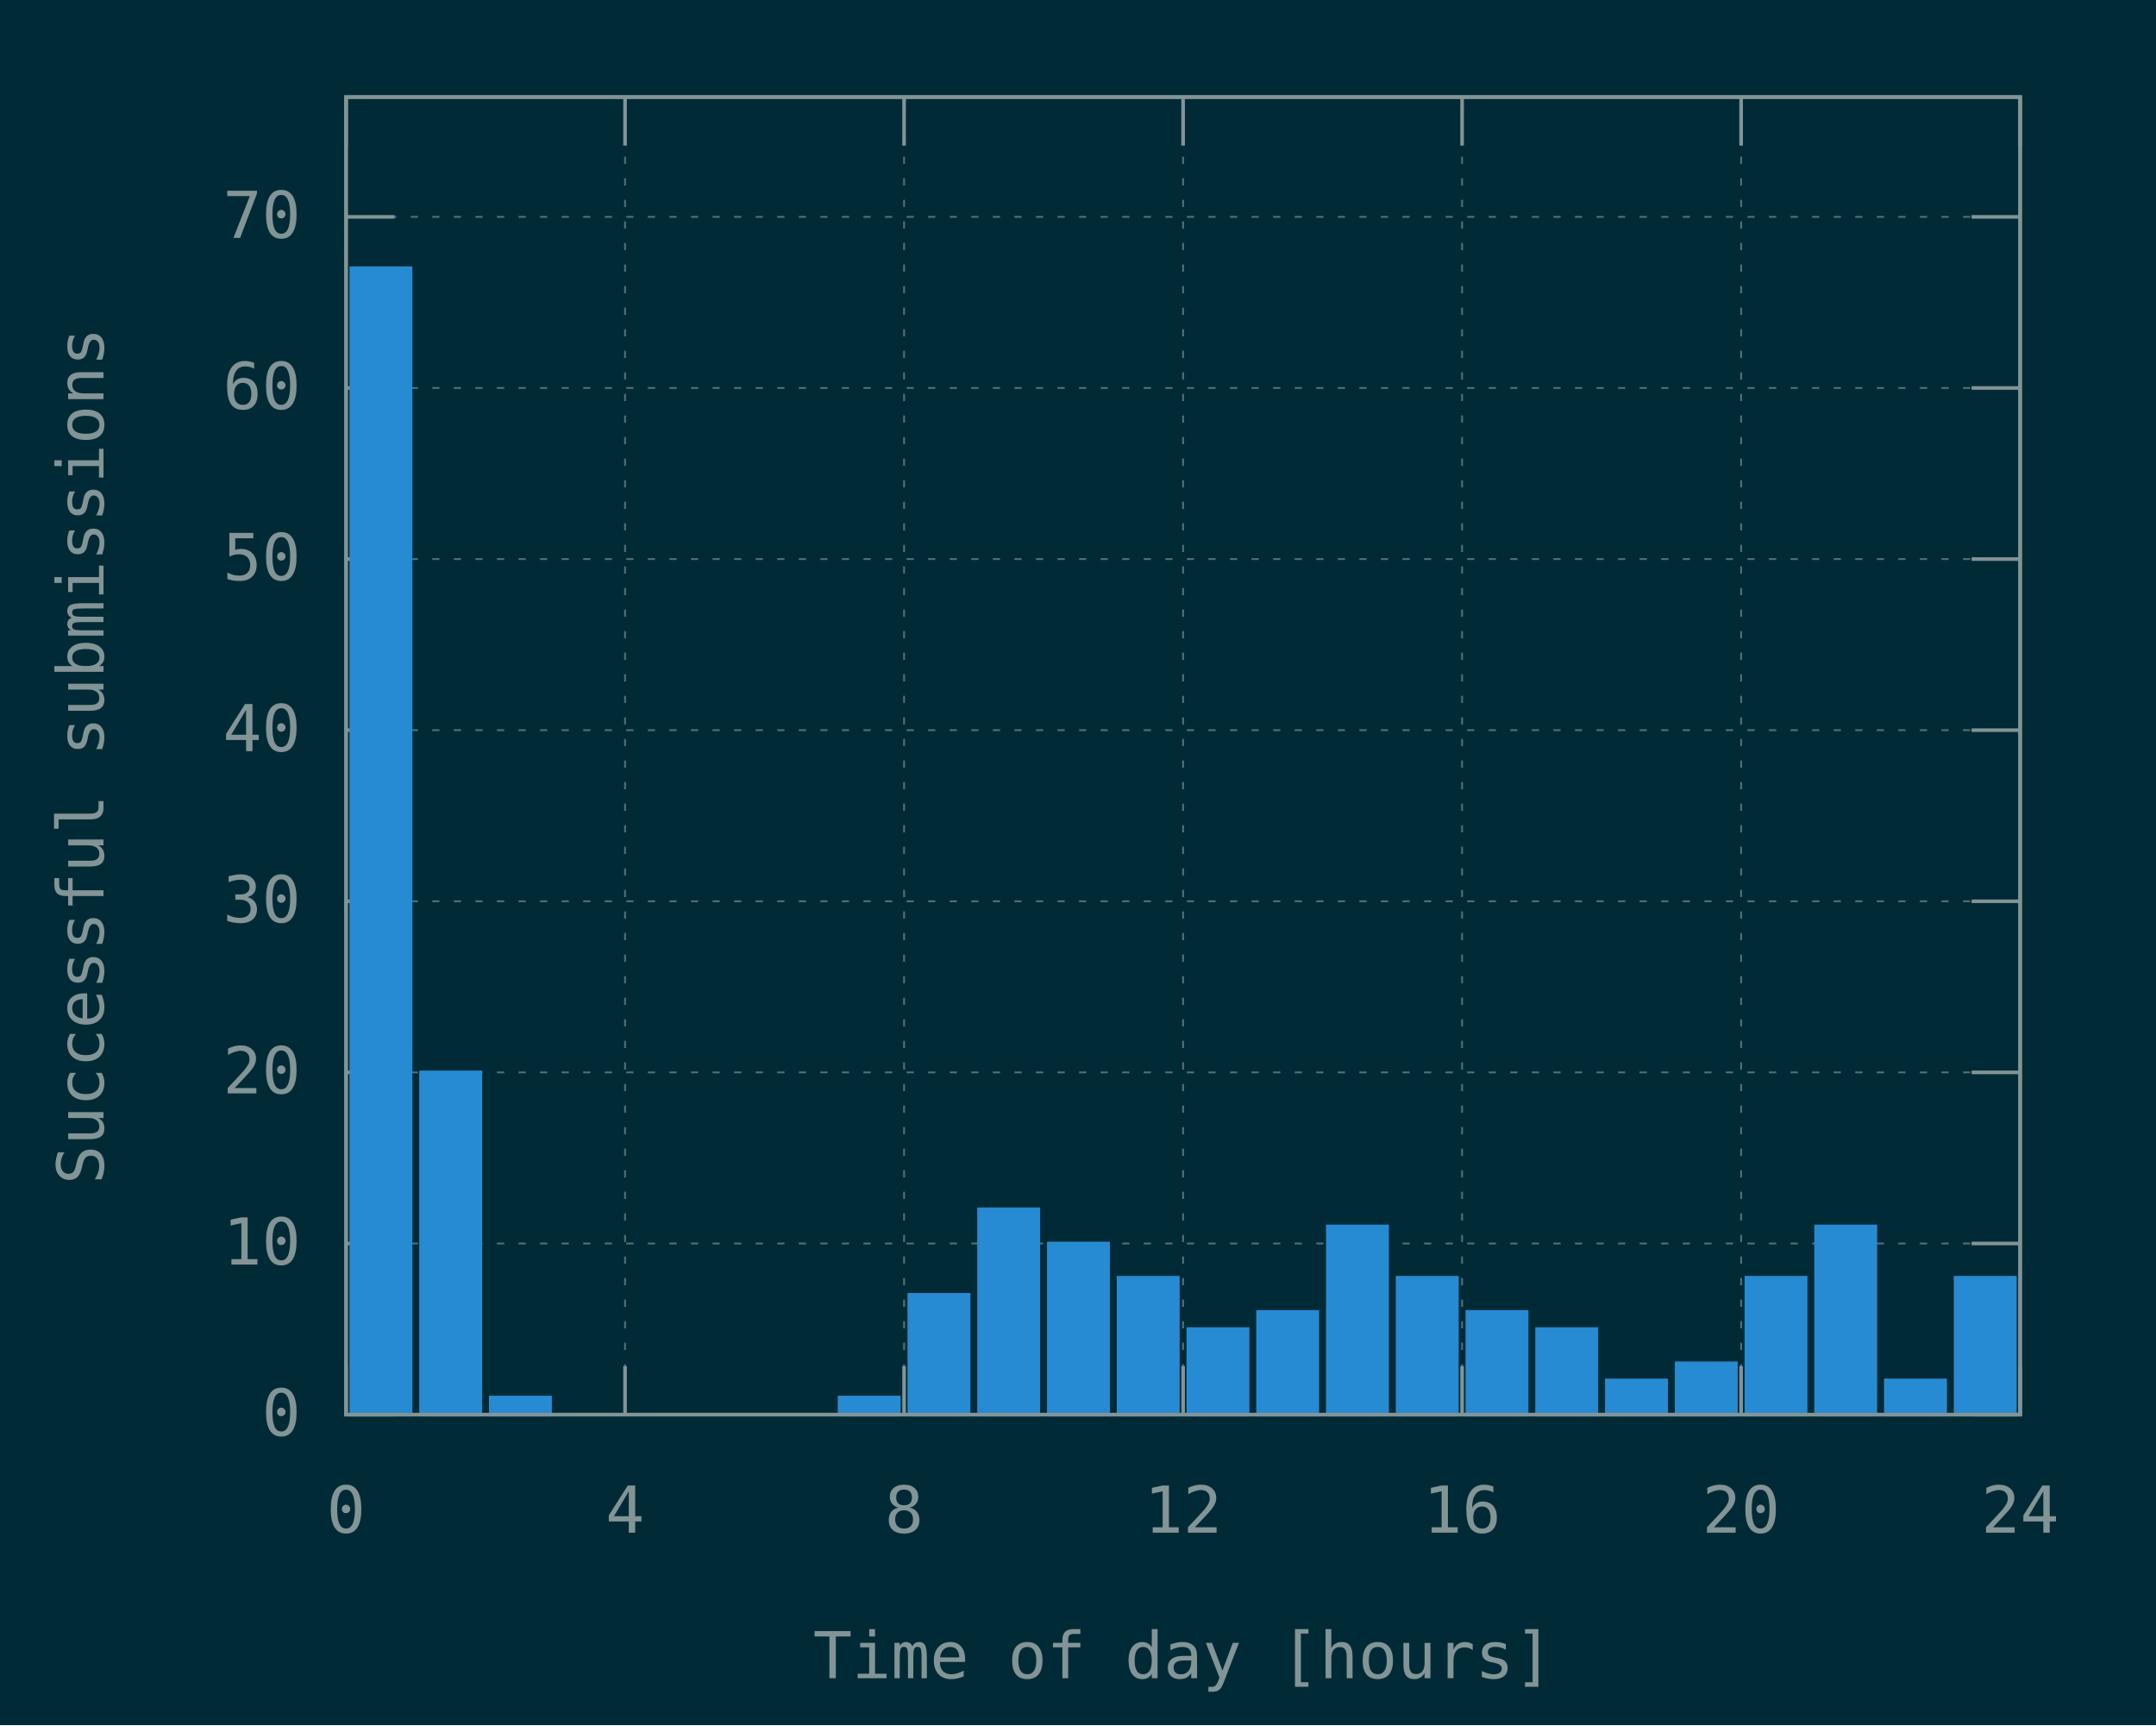
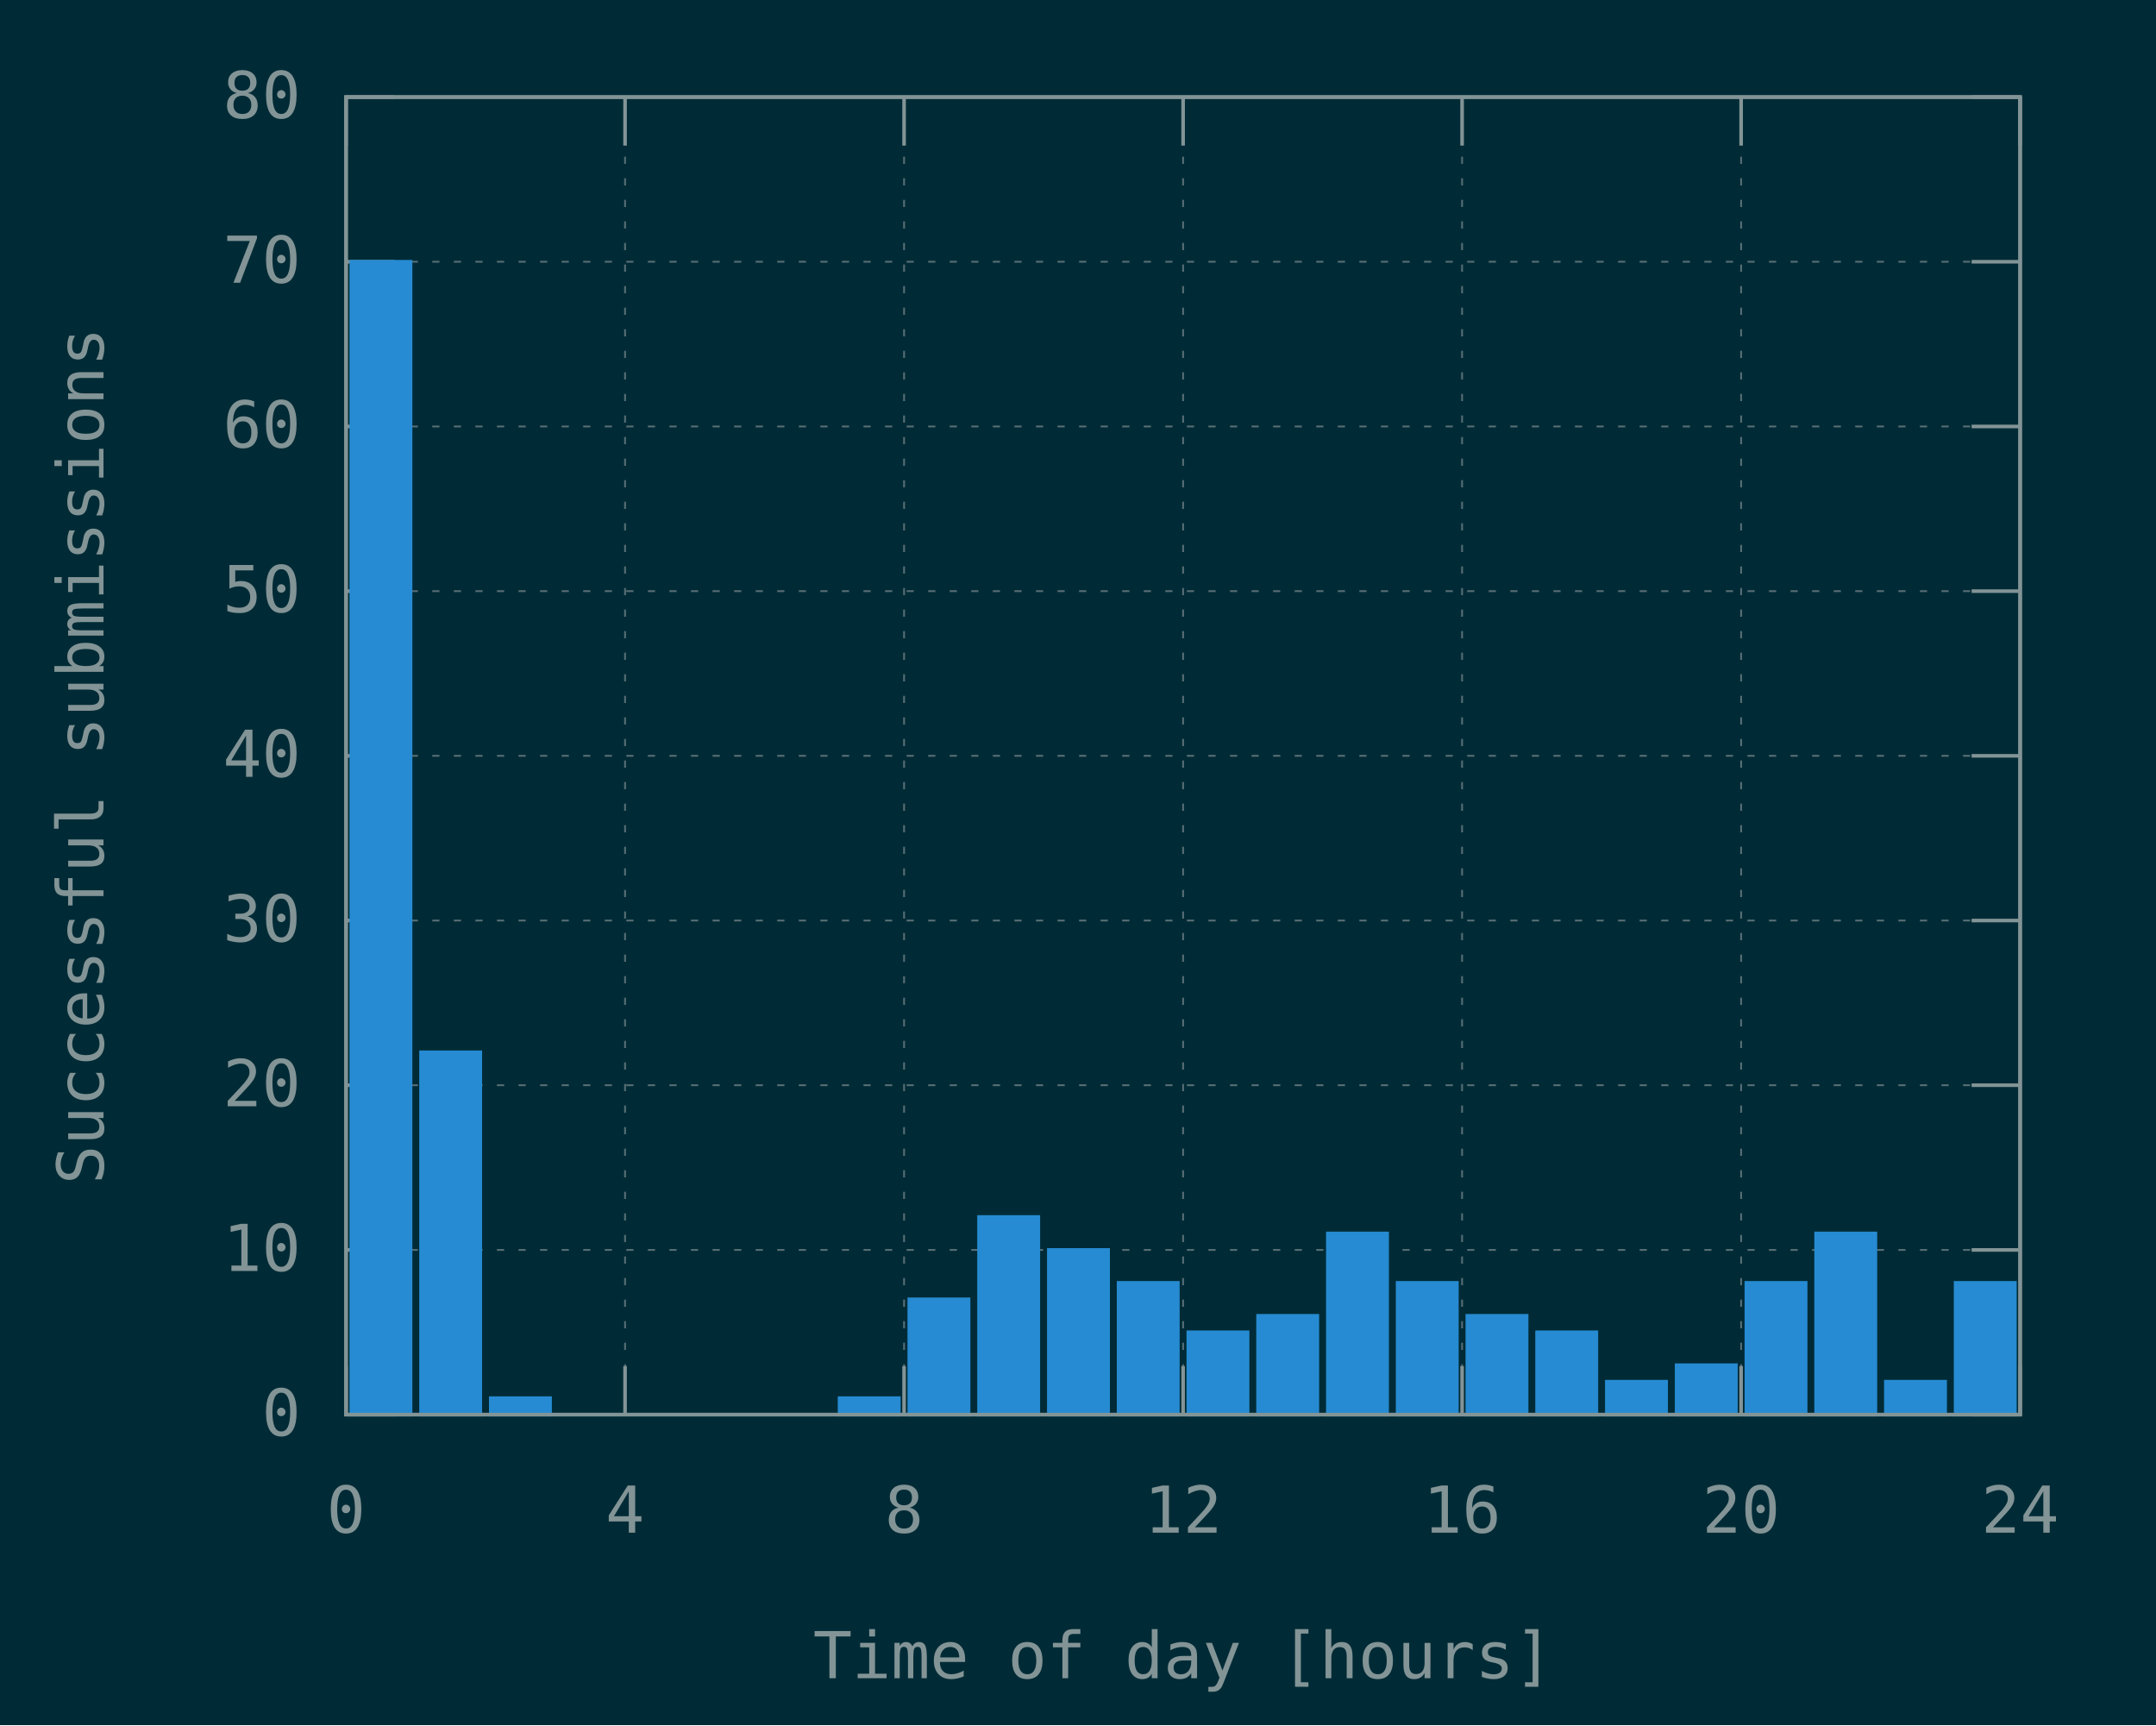
<svg xmlns="http://www.w3.org/2000/svg" xmlns:xlink="http://www.w3.org/1999/xlink" width="600" height="480" viewBox="0 0 600 480">
  <g id="gnuplot_canvas">
    <rect x="0" y="0" width="600" height="480" fill="#002b36" />
    <defs>
      <circle id="gpDot" r="0.5" stroke-width="0.5" stroke="currentColor" />
      <path id="gpPt0" stroke-width="0.148" stroke="currentColor" d="M-1,0 h2 M0,-1 v2" />
      <path id="gpPt1" stroke-width="0.148" stroke="currentColor" d="M-1,-1 L1,1 M1,-1 L-1,1" />
      <path id="gpPt2" stroke-width="0.148" stroke="currentColor" d="M-1,0 L1,0 M0,-1 L0,1 M-1,-1 L1,1 M-1,1 L1,-1" />
      <rect id="gpPt3" stroke-width="0.148" stroke="currentColor" x="-1" y="-1" width="2" height="2" />
      <rect id="gpPt4" stroke-width="0.148" stroke="currentColor" fill="currentColor" x="-1" y="-1" width="2" height="2" />
      <circle id="gpPt5" stroke-width="0.148" stroke="currentColor" cx="0" cy="0" r="1" />
      <use xlink:href="#gpPt5" id="gpPt6" fill="currentColor" stroke="none" />
      <path id="gpPt7" stroke-width="0.148" stroke="currentColor" d="M0,-1.33 L-1.33,0.67 L1.33,0.67 z" />
      <use xlink:href="#gpPt7" id="gpPt8" fill="currentColor" stroke="none" />
      <use xlink:href="#gpPt7" id="gpPt9" stroke="currentColor" transform="rotate(180)" />
      <use xlink:href="#gpPt9" id="gpPt10" fill="currentColor" stroke="none" />
      <use xlink:href="#gpPt3" id="gpPt11" stroke="currentColor" transform="rotate(45)" />
      <use xlink:href="#gpPt11" id="gpPt12" fill="currentColor" stroke="none" />
      <path id="gpPt13" stroke-width="0.148" stroke="currentColor" d="M0,1.330 L1.265,0.411 L0.782,-1.067 L-0.782,-1.076 L-1.265,0.411 z" />
      <use xlink:href="#gpPt13" id="gpPt14" fill="currentColor" stroke="none" />
      <filter id="textbox" filterUnits="objectBoundingBox" x="0" y="0" height="1" width="1">
        <feFlood flood-color="#002B36" flood-opacity="1" result="bgnd" />
        <feComposite in="SourceGraphic" in2="bgnd" operator="atop" />
      </filter>
      <filter id="greybox" filterUnits="objectBoundingBox" x="0" y="0" height="1" width="1">
        <feFlood flood-color="lightgrey" flood-opacity="1" result="grey" />
        <feComposite in="SourceGraphic" in2="grey" operator="atop" />
      </filter>
    </defs>
    <g fill="none" color="#002B36" stroke="currentColor" stroke-width="1.00" stroke-linecap="butt" stroke-linejoin="miter">
</g>
    <g fill="none" color="black" stroke="currentColor" stroke-width="1.00" stroke-linecap="butt" stroke-linejoin="miter">
</g>
    <g fill="none" color="black" stroke="rgb(131, 148, 150)" stroke-width="0.50" stroke-linecap="butt" stroke-linejoin="miter">
</g>
    <g fill="none" color="gray" stroke="currentColor" stroke-width="0.50" stroke-linecap="butt" stroke-linejoin="miter">
      <path stroke="rgb( 88, 110, 117)" stroke-dasharray="2,4" class="gridline" d="M96.30,393.60 L562.19,393.60  " />
    </g>
    <g fill="none" color="gray" stroke="rgb( 88, 110, 117)" stroke-width="1.00" stroke-linecap="butt" stroke-linejoin="miter">
</g>
    <g fill="none" color="black" stroke="currentColor" stroke-width="1.00" stroke-linecap="butt" stroke-linejoin="miter">
      <path stroke="rgb(131, 148, 150)" d="M96.30,393.60 L109.80,393.60 M562.19,393.60 L548.69,393.60  " />
      <g transform="translate(83.70,399.45)" stroke="none" fill="rgb(131,148,150)" font-family="Inconsolata" font-size="18.00" text-anchor="end">
        <text>
          <tspan font-family="Inconsolata"> 0</tspan>
        </text>
      </g>
    </g>
    <g fill="none" color="black" stroke="currentColor" stroke-width="1.00" stroke-linecap="butt" stroke-linejoin="miter">
</g>
    <g fill="none" color="black" stroke="rgb(131, 148, 150)" stroke-width="0.50" stroke-linecap="butt" stroke-linejoin="miter">
</g>
    <g fill="none" color="gray" stroke="currentColor" stroke-width="0.50" stroke-linecap="butt" stroke-linejoin="miter">
-       <path stroke="rgb( 88, 110, 117)" stroke-dasharray="2,4" class="gridline" d="M96.30,345.99 L562.19,345.99  " />
-     </g>
-     <g fill="none" color="gray" stroke="rgb( 88, 110, 117)" stroke-width="1.00" stroke-linecap="butt" stroke-linejoin="miter">
- </g>
-     <g fill="none" color="black" stroke="currentColor" stroke-width="1.00" stroke-linecap="butt" stroke-linejoin="miter">
-       <path stroke="rgb(131, 148, 150)" d="M96.30,345.99 L109.80,345.99 M562.19,345.99 L548.69,345.99  " />
-       <g transform="translate(83.70,351.84)" stroke="none" fill="rgb(131,148,150)" font-family="Inconsolata" font-size="18.00" text-anchor="end">
+       <path stroke="rgb( 88, 110, 117)" stroke-dasharray="2,4" class="gridline" d="M96.30,347.78 L562.19,347.78  " />
+     </g>
+     <g fill="none" color="gray" stroke="rgb( 88, 110, 117)" stroke-width="1.00" stroke-linecap="butt" stroke-linejoin="miter">
+ </g>
+     <g fill="none" color="black" stroke="currentColor" stroke-width="1.00" stroke-linecap="butt" stroke-linejoin="miter">
+       <path stroke="rgb(131, 148, 150)" d="M96.30,347.78 L109.80,347.78 M562.19,347.78 L548.69,347.78  " />
+       <g transform="translate(83.70,353.63)" stroke="none" fill="rgb(131,148,150)" font-family="Inconsolata" font-size="18.00" text-anchor="end">
        <text>
          <tspan font-family="Inconsolata"> 10</tspan>
        </text>
      </g>
    </g>
    <g fill="none" color="black" stroke="currentColor" stroke-width="1.00" stroke-linecap="butt" stroke-linejoin="miter">
</g>
    <g fill="none" color="black" stroke="rgb(131, 148, 150)" stroke-width="0.50" stroke-linecap="butt" stroke-linejoin="miter">
</g>
    <g fill="none" color="gray" stroke="currentColor" stroke-width="0.50" stroke-linecap="butt" stroke-linejoin="miter">
-       <path stroke="rgb( 88, 110, 117)" stroke-dasharray="2,4" class="gridline" d="M96.30,298.38 L562.19,298.38  " />
-     </g>
-     <g fill="none" color="gray" stroke="rgb( 88, 110, 117)" stroke-width="1.00" stroke-linecap="butt" stroke-linejoin="miter">
- </g>
-     <g fill="none" color="black" stroke="currentColor" stroke-width="1.00" stroke-linecap="butt" stroke-linejoin="miter">
-       <path stroke="rgb(131, 148, 150)" d="M96.30,298.38 L109.80,298.38 M562.19,298.38 L548.69,298.38  " />
-       <g transform="translate(83.70,304.23)" stroke="none" fill="rgb(131,148,150)" font-family="Inconsolata" font-size="18.00" text-anchor="end">
+       <path stroke="rgb( 88, 110, 117)" stroke-dasharray="2,4" class="gridline" d="M96.30,301.95 L562.19,301.95  " />
+     </g>
+     <g fill="none" color="gray" stroke="rgb( 88, 110, 117)" stroke-width="1.00" stroke-linecap="butt" stroke-linejoin="miter">
+ </g>
+     <g fill="none" color="black" stroke="currentColor" stroke-width="1.00" stroke-linecap="butt" stroke-linejoin="miter">
+       <path stroke="rgb(131, 148, 150)" d="M96.30,301.95 L109.80,301.95 M562.19,301.95 L548.69,301.95  " />
+       <g transform="translate(83.70,307.80)" stroke="none" fill="rgb(131,148,150)" font-family="Inconsolata" font-size="18.00" text-anchor="end">
        <text>
          <tspan font-family="Inconsolata"> 20</tspan>
        </text>
      </g>
    </g>
    <g fill="none" color="black" stroke="currentColor" stroke-width="1.00" stroke-linecap="butt" stroke-linejoin="miter">
</g>
    <g fill="none" color="black" stroke="rgb(131, 148, 150)" stroke-width="0.50" stroke-linecap="butt" stroke-linejoin="miter">
</g>
    <g fill="none" color="gray" stroke="currentColor" stroke-width="0.50" stroke-linecap="butt" stroke-linejoin="miter">
-       <path stroke="rgb( 88, 110, 117)" stroke-dasharray="2,4" class="gridline" d="M96.30,250.77 L562.19,250.77  " />
-     </g>
-     <g fill="none" color="gray" stroke="rgb( 88, 110, 117)" stroke-width="1.00" stroke-linecap="butt" stroke-linejoin="miter">
- </g>
-     <g fill="none" color="black" stroke="currentColor" stroke-width="1.00" stroke-linecap="butt" stroke-linejoin="miter">
-       <path stroke="rgb(131, 148, 150)" d="M96.30,250.77 L109.80,250.77 M562.19,250.77 L548.69,250.77  " />
-       <g transform="translate(83.70,256.62)" stroke="none" fill="rgb(131,148,150)" font-family="Inconsolata" font-size="18.00" text-anchor="end">
+       <path stroke="rgb( 88, 110, 117)" stroke-dasharray="2,4" class="gridline" d="M96.30,256.13 L562.19,256.13  " />
+     </g>
+     <g fill="none" color="gray" stroke="rgb( 88, 110, 117)" stroke-width="1.00" stroke-linecap="butt" stroke-linejoin="miter">
+ </g>
+     <g fill="none" color="black" stroke="currentColor" stroke-width="1.00" stroke-linecap="butt" stroke-linejoin="miter">
+       <path stroke="rgb(131, 148, 150)" d="M96.30,256.13 L109.80,256.13 M562.19,256.13 L548.69,256.13  " />
+       <g transform="translate(83.70,261.98)" stroke="none" fill="rgb(131,148,150)" font-family="Inconsolata" font-size="18.00" text-anchor="end">
        <text>
          <tspan font-family="Inconsolata"> 30</tspan>
        </text>
      </g>
    </g>
    <g fill="none" color="black" stroke="currentColor" stroke-width="1.00" stroke-linecap="butt" stroke-linejoin="miter">
</g>
    <g fill="none" color="black" stroke="rgb(131, 148, 150)" stroke-width="0.50" stroke-linecap="butt" stroke-linejoin="miter">
</g>
    <g fill="none" color="gray" stroke="currentColor" stroke-width="0.50" stroke-linecap="butt" stroke-linejoin="miter">
-       <path stroke="rgb( 88, 110, 117)" stroke-dasharray="2,4" class="gridline" d="M96.30,203.16 L562.19,203.16  " />
-     </g>
-     <g fill="none" color="gray" stroke="rgb( 88, 110, 117)" stroke-width="1.00" stroke-linecap="butt" stroke-linejoin="miter">
- </g>
-     <g fill="none" color="black" stroke="currentColor" stroke-width="1.00" stroke-linecap="butt" stroke-linejoin="miter">
-       <path stroke="rgb(131, 148, 150)" d="M96.30,203.16 L109.80,203.16 M562.19,203.16 L548.69,203.16  " />
-       <g transform="translate(83.70,209.01)" stroke="none" fill="rgb(131,148,150)" font-family="Inconsolata" font-size="18.00" text-anchor="end">
+       <path stroke="rgb( 88, 110, 117)" stroke-dasharray="2,4" class="gridline" d="M96.30,210.30 L562.19,210.30  " />
+     </g>
+     <g fill="none" color="gray" stroke="rgb( 88, 110, 117)" stroke-width="1.00" stroke-linecap="butt" stroke-linejoin="miter">
+ </g>
+     <g fill="none" color="black" stroke="currentColor" stroke-width="1.00" stroke-linecap="butt" stroke-linejoin="miter">
+       <path stroke="rgb(131, 148, 150)" d="M96.30,210.30 L109.80,210.30 M562.19,210.30 L548.69,210.30  " />
+       <g transform="translate(83.70,216.15)" stroke="none" fill="rgb(131,148,150)" font-family="Inconsolata" font-size="18.00" text-anchor="end">
        <text>
          <tspan font-family="Inconsolata"> 40</tspan>
        </text>
      </g>
    </g>
    <g fill="none" color="black" stroke="currentColor" stroke-width="1.00" stroke-linecap="butt" stroke-linejoin="miter">
</g>
    <g fill="none" color="black" stroke="rgb(131, 148, 150)" stroke-width="0.50" stroke-linecap="butt" stroke-linejoin="miter">
</g>
    <g fill="none" color="gray" stroke="currentColor" stroke-width="0.50" stroke-linecap="butt" stroke-linejoin="miter">
-       <path stroke="rgb( 88, 110, 117)" stroke-dasharray="2,4" class="gridline" d="M96.30,155.55 L562.19,155.55  " />
-     </g>
-     <g fill="none" color="gray" stroke="rgb( 88, 110, 117)" stroke-width="1.00" stroke-linecap="butt" stroke-linejoin="miter">
- </g>
-     <g fill="none" color="black" stroke="currentColor" stroke-width="1.00" stroke-linecap="butt" stroke-linejoin="miter">
-       <path stroke="rgb(131, 148, 150)" d="M96.30,155.55 L109.80,155.55 M562.19,155.55 L548.69,155.55  " />
-       <g transform="translate(83.70,161.40)" stroke="none" fill="rgb(131,148,150)" font-family="Inconsolata" font-size="18.00" text-anchor="end">
+       <path stroke="rgb( 88, 110, 117)" stroke-dasharray="2,4" class="gridline" d="M96.30,164.48 L562.19,164.48  " />
+     </g>
+     <g fill="none" color="gray" stroke="rgb( 88, 110, 117)" stroke-width="1.00" stroke-linecap="butt" stroke-linejoin="miter">
+ </g>
+     <g fill="none" color="black" stroke="currentColor" stroke-width="1.00" stroke-linecap="butt" stroke-linejoin="miter">
+       <path stroke="rgb(131, 148, 150)" d="M96.30,164.48 L109.80,164.48 M562.19,164.48 L548.69,164.48  " />
+       <g transform="translate(83.70,170.33)" stroke="none" fill="rgb(131,148,150)" font-family="Inconsolata" font-size="18.00" text-anchor="end">
        <text>
          <tspan font-family="Inconsolata"> 50</tspan>
        </text>
      </g>
    </g>
    <g fill="none" color="black" stroke="currentColor" stroke-width="1.00" stroke-linecap="butt" stroke-linejoin="miter">
</g>
    <g fill="none" color="black" stroke="rgb(131, 148, 150)" stroke-width="0.50" stroke-linecap="butt" stroke-linejoin="miter">
</g>
    <g fill="none" color="gray" stroke="currentColor" stroke-width="0.50" stroke-linecap="butt" stroke-linejoin="miter">
-       <path stroke="rgb( 88, 110, 117)" stroke-dasharray="2,4" class="gridline" d="M96.30,107.95 L562.19,107.95  " />
-     </g>
-     <g fill="none" color="gray" stroke="rgb( 88, 110, 117)" stroke-width="1.00" stroke-linecap="butt" stroke-linejoin="miter">
- </g>
-     <g fill="none" color="black" stroke="currentColor" stroke-width="1.00" stroke-linecap="butt" stroke-linejoin="miter">
-       <path stroke="rgb(131, 148, 150)" d="M96.30,107.95 L109.80,107.95 M562.19,107.95 L548.69,107.95  " />
-       <g transform="translate(83.70,113.80)" stroke="none" fill="rgb(131,148,150)" font-family="Inconsolata" font-size="18.00" text-anchor="end">
+       <path stroke="rgb( 88, 110, 117)" stroke-dasharray="2,4" class="gridline" d="M96.30,118.66 L562.19,118.66  " />
+     </g>
+     <g fill="none" color="gray" stroke="rgb( 88, 110, 117)" stroke-width="1.00" stroke-linecap="butt" stroke-linejoin="miter">
+ </g>
+     <g fill="none" color="black" stroke="currentColor" stroke-width="1.00" stroke-linecap="butt" stroke-linejoin="miter">
+       <path stroke="rgb(131, 148, 150)" d="M96.30,118.66 L109.80,118.66 M562.19,118.66 L548.69,118.66  " />
+       <g transform="translate(83.70,124.51)" stroke="none" fill="rgb(131,148,150)" font-family="Inconsolata" font-size="18.00" text-anchor="end">
        <text>
          <tspan font-family="Inconsolata"> 60</tspan>
        </text>
      </g>
    </g>
    <g fill="none" color="black" stroke="currentColor" stroke-width="1.00" stroke-linecap="butt" stroke-linejoin="miter">
</g>
    <g fill="none" color="black" stroke="rgb(131, 148, 150)" stroke-width="0.50" stroke-linecap="butt" stroke-linejoin="miter">
</g>
    <g fill="none" color="gray" stroke="currentColor" stroke-width="0.50" stroke-linecap="butt" stroke-linejoin="miter">
-       <path stroke="rgb( 88, 110, 117)" stroke-dasharray="2,4" class="gridline" d="M96.30,60.34 L562.19,60.34  " />
-     </g>
-     <g fill="none" color="gray" stroke="rgb( 88, 110, 117)" stroke-width="1.00" stroke-linecap="butt" stroke-linejoin="miter">
- </g>
-     <g fill="none" color="black" stroke="currentColor" stroke-width="1.00" stroke-linecap="butt" stroke-linejoin="miter">
-       <path stroke="rgb(131, 148, 150)" d="M96.30,60.34 L109.80,60.34 M562.19,60.34 L548.69,60.34  " />
-       <g transform="translate(83.70,66.19)" stroke="none" fill="rgb(131,148,150)" font-family="Inconsolata" font-size="18.00" text-anchor="end">
+       <path stroke="rgb( 88, 110, 117)" stroke-dasharray="2,4" class="gridline" d="M96.30,72.83 L562.19,72.83  " />
+     </g>
+     <g fill="none" color="gray" stroke="rgb( 88, 110, 117)" stroke-width="1.00" stroke-linecap="butt" stroke-linejoin="miter">
+ </g>
+     <g fill="none" color="black" stroke="currentColor" stroke-width="1.00" stroke-linecap="butt" stroke-linejoin="miter">
+       <path stroke="rgb(131, 148, 150)" d="M96.30,72.83 L109.80,72.83 M562.19,72.83 L548.69,72.83  " />
+       <g transform="translate(83.70,78.68)" stroke="none" fill="rgb(131,148,150)" font-family="Inconsolata" font-size="18.00" text-anchor="end">
        <text>
          <tspan font-family="Inconsolata"> 70</tspan>
+         </text>
+       </g>
+     </g>
+     <g fill="none" color="black" stroke="currentColor" stroke-width="1.00" stroke-linecap="butt" stroke-linejoin="miter">
+ </g>
+     <g fill="none" color="black" stroke="rgb(131, 148, 150)" stroke-width="0.50" stroke-linecap="butt" stroke-linejoin="miter">
+ </g>
+     <g fill="none" color="gray" stroke="currentColor" stroke-width="0.50" stroke-linecap="butt" stroke-linejoin="miter">
+       <path stroke="rgb( 88, 110, 117)" stroke-dasharray="2,4" class="gridline" d="M96.30,27.01 L562.19,27.01  " />
+     </g>
+     <g fill="none" color="gray" stroke="rgb( 88, 110, 117)" stroke-width="1.00" stroke-linecap="butt" stroke-linejoin="miter">
+ </g>
+     <g fill="none" color="black" stroke="currentColor" stroke-width="1.00" stroke-linecap="butt" stroke-linejoin="miter">
+       <path stroke="rgb(131, 148, 150)" d="M96.30,27.01 L109.80,27.01 M562.19,27.01 L548.69,27.01  " />
+       <g transform="translate(83.70,32.86)" stroke="none" fill="rgb(131,148,150)" font-family="Inconsolata" font-size="18.00" text-anchor="end">
+         <text>
+           <tspan font-family="Inconsolata"> 80</tspan>
        </text>
      </g>
    </g>
    <g fill="none" color="black" stroke="currentColor" stroke-width="1.00" stroke-linecap="butt" stroke-linejoin="miter">
</g>
    <g fill="none" color="black" stroke="rgb(131, 148, 150)" stroke-width="0.50" stroke-linecap="butt" stroke-linejoin="miter">
</g>
    <g fill="none" color="gray" stroke="currentColor" stroke-width="0.50" stroke-linecap="butt" stroke-linejoin="miter">
      <path stroke="rgb( 88, 110, 117)" stroke-dasharray="2,4" class="gridline" d="M96.30,393.60 L96.30,27.01  " />
    </g>
    <g fill="none" color="gray" stroke="rgb( 88, 110, 117)" stroke-width="1.00" stroke-linecap="butt" stroke-linejoin="miter">
</g>
    <g fill="none" color="black" stroke="currentColor" stroke-width="1.00" stroke-linecap="butt" stroke-linejoin="miter">
      <path stroke="rgb(131, 148, 150)" d="M96.30,393.60 L96.30,380.10 M96.30,27.01 L96.30,40.51  " />
      <g transform="translate(96.30,426.45)" stroke="none" fill="rgb(131,148,150)" font-family="Inconsolata" font-size="18.00" text-anchor="middle">
        <text>
          <tspan font-family="Inconsolata"> 0</tspan>
        </text>
      </g>
    </g>
    <g fill="none" color="black" stroke="currentColor" stroke-width="1.00" stroke-linecap="butt" stroke-linejoin="miter">
</g>
    <g fill="none" color="black" stroke="rgb(131, 148, 150)" stroke-width="0.50" stroke-linecap="butt" stroke-linejoin="miter">
</g>
    <g fill="none" color="gray" stroke="currentColor" stroke-width="0.50" stroke-linecap="butt" stroke-linejoin="miter">
      <path stroke="rgb( 88, 110, 117)" stroke-dasharray="2,4" class="gridline" d="M173.95,393.60 L173.95,27.01  " />
    </g>
    <g fill="none" color="gray" stroke="rgb( 88, 110, 117)" stroke-width="1.00" stroke-linecap="butt" stroke-linejoin="miter">
</g>
    <g fill="none" color="black" stroke="currentColor" stroke-width="1.00" stroke-linecap="butt" stroke-linejoin="miter">
      <path stroke="rgb(131, 148, 150)" d="M173.95,393.60 L173.95,380.10 M173.95,27.01 L173.95,40.51  " />
      <g transform="translate(173.95,426.45)" stroke="none" fill="rgb(131,148,150)" font-family="Inconsolata" font-size="18.00" text-anchor="middle">
        <text>
          <tspan font-family="Inconsolata"> 4</tspan>
        </text>
      </g>
    </g>
    <g fill="none" color="black" stroke="currentColor" stroke-width="1.00" stroke-linecap="butt" stroke-linejoin="miter">
</g>
    <g fill="none" color="black" stroke="rgb(131, 148, 150)" stroke-width="0.50" stroke-linecap="butt" stroke-linejoin="miter">
</g>
    <g fill="none" color="gray" stroke="currentColor" stroke-width="0.50" stroke-linecap="butt" stroke-linejoin="miter">
      <path stroke="rgb( 88, 110, 117)" stroke-dasharray="2,4" class="gridline" d="M251.60,393.60 L251.60,27.01  " />
    </g>
    <g fill="none" color="gray" stroke="rgb( 88, 110, 117)" stroke-width="1.00" stroke-linecap="butt" stroke-linejoin="miter">
</g>
    <g fill="none" color="black" stroke="currentColor" stroke-width="1.00" stroke-linecap="butt" stroke-linejoin="miter">
      <path stroke="rgb(131, 148, 150)" d="M251.60,393.60 L251.60,380.10 M251.60,27.01 L251.60,40.51  " />
      <g transform="translate(251.60,426.45)" stroke="none" fill="rgb(131,148,150)" font-family="Inconsolata" font-size="18.00" text-anchor="middle">
        <text>
          <tspan font-family="Inconsolata"> 8</tspan>
        </text>
      </g>
    </g>
    <g fill="none" color="black" stroke="currentColor" stroke-width="1.00" stroke-linecap="butt" stroke-linejoin="miter">
</g>
    <g fill="none" color="black" stroke="rgb(131, 148, 150)" stroke-width="0.50" stroke-linecap="butt" stroke-linejoin="miter">
</g>
    <g fill="none" color="gray" stroke="currentColor" stroke-width="0.50" stroke-linecap="butt" stroke-linejoin="miter">
      <path stroke="rgb( 88, 110, 117)" stroke-dasharray="2,4" class="gridline" d="M329.25,393.60 L329.25,27.01  " />
    </g>
    <g fill="none" color="gray" stroke="rgb( 88, 110, 117)" stroke-width="1.00" stroke-linecap="butt" stroke-linejoin="miter">
</g>
    <g fill="none" color="black" stroke="currentColor" stroke-width="1.00" stroke-linecap="butt" stroke-linejoin="miter">
      <path stroke="rgb(131, 148, 150)" d="M329.25,393.60 L329.25,380.10 M329.25,27.01 L329.25,40.51  " />
      <g transform="translate(329.25,426.45)" stroke="none" fill="rgb(131,148,150)" font-family="Inconsolata" font-size="18.00" text-anchor="middle">
        <text>
          <tspan font-family="Inconsolata"> 12</tspan>
        </text>
      </g>
    </g>
    <g fill="none" color="black" stroke="currentColor" stroke-width="1.00" stroke-linecap="butt" stroke-linejoin="miter">
</g>
    <g fill="none" color="black" stroke="rgb(131, 148, 150)" stroke-width="0.50" stroke-linecap="butt" stroke-linejoin="miter">
</g>
    <g fill="none" color="gray" stroke="currentColor" stroke-width="0.50" stroke-linecap="butt" stroke-linejoin="miter">
      <path stroke="rgb( 88, 110, 117)" stroke-dasharray="2,4" class="gridline" d="M406.89,393.60 L406.89,27.01  " />
    </g>
    <g fill="none" color="gray" stroke="rgb( 88, 110, 117)" stroke-width="1.00" stroke-linecap="butt" stroke-linejoin="miter">
</g>
    <g fill="none" color="black" stroke="currentColor" stroke-width="1.00" stroke-linecap="butt" stroke-linejoin="miter">
      <path stroke="rgb(131, 148, 150)" d="M406.89,393.60 L406.89,380.10 M406.89,27.01 L406.89,40.51  " />
      <g transform="translate(406.89,426.45)" stroke="none" fill="rgb(131,148,150)" font-family="Inconsolata" font-size="18.00" text-anchor="middle">
        <text>
          <tspan font-family="Inconsolata"> 16</tspan>
        </text>
      </g>
    </g>
    <g fill="none" color="black" stroke="currentColor" stroke-width="1.00" stroke-linecap="butt" stroke-linejoin="miter">
</g>
    <g fill="none" color="black" stroke="rgb(131, 148, 150)" stroke-width="0.50" stroke-linecap="butt" stroke-linejoin="miter">
</g>
    <g fill="none" color="gray" stroke="currentColor" stroke-width="0.50" stroke-linecap="butt" stroke-linejoin="miter">
      <path stroke="rgb( 88, 110, 117)" stroke-dasharray="2,4" class="gridline" d="M484.54,393.60 L484.54,40.51 L484.54,27.01  " />
    </g>
    <g fill="none" color="gray" stroke="rgb( 88, 110, 117)" stroke-width="1.00" stroke-linecap="butt" stroke-linejoin="miter">
</g>
    <g fill="none" color="black" stroke="currentColor" stroke-width="1.00" stroke-linecap="butt" stroke-linejoin="miter">
      <path stroke="rgb(131, 148, 150)" d="M484.54,393.60 L484.54,380.10 M484.54,27.01 L484.54,40.51  " />
      <g transform="translate(484.54,426.45)" stroke="none" fill="rgb(131,148,150)" font-family="Inconsolata" font-size="18.00" text-anchor="middle">
        <text>
          <tspan font-family="Inconsolata"> 20</tspan>
        </text>
      </g>
    </g>
    <g fill="none" color="black" stroke="currentColor" stroke-width="1.00" stroke-linecap="butt" stroke-linejoin="miter">
</g>
    <g fill="none" color="black" stroke="rgb(131, 148, 150)" stroke-width="0.50" stroke-linecap="butt" stroke-linejoin="miter">
</g>
    <g fill="none" color="gray" stroke="currentColor" stroke-width="0.50" stroke-linecap="butt" stroke-linejoin="miter">
      <path stroke="rgb( 88, 110, 117)" stroke-dasharray="2,4" class="gridline" d="M562.19,393.60 L562.19,27.01  " />
    </g>
    <g fill="none" color="gray" stroke="rgb( 88, 110, 117)" stroke-width="1.00" stroke-linecap="butt" stroke-linejoin="miter">
</g>
    <g fill="none" color="black" stroke="currentColor" stroke-width="1.00" stroke-linecap="butt" stroke-linejoin="miter">
      <path stroke="rgb(131, 148, 150)" d="M562.19,393.60 L562.19,380.10 M562.19,27.01 L562.19,40.51  " />
      <g transform="translate(562.19,426.45)" stroke="none" fill="rgb(131,148,150)" font-family="Inconsolata" font-size="18.00" text-anchor="middle">
        <text>
          <tspan font-family="Inconsolata"> 24</tspan>
        </text>
      </g>
    </g>
    <g fill="none" color="black" stroke="currentColor" stroke-width="1.00" stroke-linecap="butt" stroke-linejoin="miter">
</g>
    <g fill="none" color="black" stroke="currentColor" stroke-width="1.00" stroke-linecap="butt" stroke-linejoin="miter">
      <path stroke="rgb(131, 148, 150)" d="M96.30,27.01 L96.30,393.60 L562.19,393.60 L562.19,27.01 L96.30,27.01 Z  " />
    </g>
    <g fill="none" color="black" stroke="currentColor" stroke-width="1.00" stroke-linecap="butt" stroke-linejoin="miter">
      <g transform="translate(28.80,210.31) rotate(270)" stroke="none" fill="rgb(131,148,150)" font-family="Inconsolata" font-size="18.00" text-anchor="middle">
        <text>
          <tspan font-family="Inconsolata">Successful submissions</tspan>
        </text>
      </g>
    </g>
    <g fill="none" color="black" stroke="currentColor" stroke-width="1.00" stroke-linecap="butt" stroke-linejoin="miter">
      <g transform="translate(329.24,466.95)" stroke="none" fill="rgb(131,148,150)" font-family="Inconsolata" font-size="18.00" text-anchor="middle">
        <text>
          <tspan font-family="Inconsolata">Time of day [hours]</tspan>
        </text>
      </g>
    </g>
    <g fill="none" color="black" stroke="currentColor" stroke-width="1.00" stroke-linecap="butt" stroke-linejoin="miter">
</g>
    <g id="gnuplot_plot_1">
      <g fill="none" color="black" stroke="currentColor" stroke-width="1.00" stroke-linecap="butt" stroke-linejoin="miter">
        <g stroke="none" shape-rendering="crispEdges">
-           <polygon fill="rgb( 38, 139, 210)" points="97.76,393.60 114.27,393.60 114.27,74.61 97.76,74.61 " />
-         </g>
-         <path stroke="rgb( 38, 139, 210)" d="M97.76,393.60 L97.76,74.62 L114.26,74.62 L114.26,393.60 L97.76,393.60 Z  " />
-         <g stroke="none" shape-rendering="crispEdges">
-           <polygon fill="rgb( 38, 139, 210)" points="117.17,393.60 133.68,393.60 133.68,298.37 117.17,298.37 " />
-         </g>
-         <path stroke="rgb( 38, 139, 210)" d="M117.17,393.60 L117.17,298.38 L133.67,298.38 L133.67,393.60 L117.17,393.60 Z  " />
-         <g stroke="none" shape-rendering="crispEdges">
-           <polygon fill="rgb( 38, 139, 210)" points="136.58,393.60 153.09,393.60 153.09,388.83 136.58,388.83 " />
-         </g>
-         <path stroke="rgb( 38, 139, 210)" d="M136.58,393.60 L136.58,388.84 L153.08,388.84 L153.08,393.60 L136.58,393.60 Z  " />
-         <g stroke="none" shape-rendering="crispEdges">
-           <polygon fill="rgb( 38, 139, 210)" points="233.64,393.60 250.15,393.60 250.15,388.83 233.64,388.83 " />
-         </g>
-         <path stroke="rgb( 38, 139, 210)" d="M233.64,393.60 L233.64,388.84 L250.14,388.84 L250.14,393.60 L233.64,393.60 Z  " />
-         <g stroke="none" shape-rendering="crispEdges">
-           <polygon fill="rgb( 38, 139, 210)" points="253.05,393.60 269.56,393.60 269.56,360.26 253.05,360.26 " />
-         </g>
-         <path stroke="rgb( 38, 139, 210)" d="M253.05,393.60 L253.05,360.27 L269.55,360.27 L269.55,393.60 L253.05,393.60 Z  " />
-         <g stroke="none" shape-rendering="crispEdges">
-           <polygon fill="rgb( 38, 139, 210)" points="272.46,393.60 288.97,393.60 288.97,336.46 272.46,336.46 " />
-         </g>
-         <path stroke="rgb( 38, 139, 210)" d="M272.46,393.60 L272.46,336.47 L288.96,336.47 L288.96,393.60 L272.46,393.60 Z  " />
-         <g stroke="none" shape-rendering="crispEdges">
-           <polygon fill="rgb( 38, 139, 210)" points="291.88,393.60 308.39,393.60 308.39,345.98 291.88,345.98 " />
-         </g>
-         <path stroke="rgb( 38, 139, 210)" d="M291.88,393.60 L291.88,345.99 L308.38,345.99 L308.38,393.60 L291.88,393.60 Z  " />
-         <g stroke="none" shape-rendering="crispEdges">
-           <polygon fill="rgb( 38, 139, 210)" points="311.29,393.60 327.80,393.60 327.80,355.50 311.29,355.50 " />
-         </g>
-         <path stroke="rgb( 38, 139, 210)" d="M311.29,393.60 L311.29,355.51 L327.79,355.51 L327.79,393.60 L311.29,393.60 Z  " />
-         <g stroke="none" shape-rendering="crispEdges">
-           <polygon fill="rgb( 38, 139, 210)" points="330.70,393.60 347.21,393.60 347.21,369.79 330.70,369.79 " />
-         </g>
-         <path stroke="rgb( 38, 139, 210)" d="M330.70,393.60 L330.70,369.80 L347.20,369.80 L347.20,393.60 L330.70,393.60 Z  " />
-         <g stroke="none" shape-rendering="crispEdges">
-           <polygon fill="rgb( 38, 139, 210)" points="350.11,393.60 366.62,393.60 366.62,365.02 350.11,365.02 " />
-         </g>
-         <path stroke="rgb( 38, 139, 210)" d="M350.11,393.60 L350.11,365.03 L366.61,365.03 L366.61,393.60 L350.11,393.60 Z  " />
-         <g stroke="none" shape-rendering="crispEdges">
-           <polygon fill="rgb( 38, 139, 210)" points="369.53,393.60 386.04,393.60 386.04,341.22 369.53,341.22 " />
-         </g>
-         <path stroke="rgb( 38, 139, 210)" d="M369.53,393.60 L369.53,341.23 L386.03,341.23 L386.03,393.60 L369.53,393.60 Z  " />
-         <g stroke="none" shape-rendering="crispEdges">
-           <polygon fill="rgb( 38, 139, 210)" points="388.94,393.60 405.45,393.60 405.45,355.50 388.94,355.50 " />
-         </g>
-         <path stroke="rgb( 38, 139, 210)" d="M388.94,393.60 L388.94,355.51 L405.44,355.51 L405.44,393.60 L388.94,393.60 Z  " />
-         <g stroke="none" shape-rendering="crispEdges">
-           <polygon fill="rgb( 38, 139, 210)" points="408.35,393.60 424.86,393.60 424.86,365.02 408.35,365.02 " />
-         </g>
-         <path stroke="rgb( 38, 139, 210)" d="M408.35,393.60 L408.35,365.03 L424.85,365.03 L424.85,393.60 L408.35,393.60 Z  " />
-         <g stroke="none" shape-rendering="crispEdges">
-           <polygon fill="rgb( 38, 139, 210)" points="427.76,393.60 444.27,393.60 444.27,369.79 427.76,369.79 " />
-         </g>
-         <path stroke="rgb( 38, 139, 210)" d="M427.76,393.60 L427.76,369.80 L444.26,369.80 L444.26,393.60 L427.76,393.60 Z  " />
-         <g stroke="none" shape-rendering="crispEdges">
-           <polygon fill="rgb( 38, 139, 210)" points="447.17,393.60 463.68,393.60 463.68,384.07 447.17,384.07 " />
-         </g>
-         <path stroke="rgb( 38, 139, 210)" d="M447.17,393.60 L447.17,384.08 L463.67,384.08 L463.67,393.60 L447.17,393.60 Z  " />
-         <g stroke="none" shape-rendering="crispEdges">
-           <polygon fill="rgb( 38, 139, 210)" points="466.59,393.60 483.10,393.60 483.10,379.31 466.59,379.31 " />
-         </g>
-         <path stroke="rgb( 38, 139, 210)" d="M466.59,393.60 L466.59,379.32 L483.09,379.32 L483.09,393.60 L466.59,393.60 Z  " />
-         <g stroke="none" shape-rendering="crispEdges">
-           <polygon fill="rgb( 38, 139, 210)" points="486.00,393.60 502.51,393.60 502.51,355.50 486.00,355.50 " />
-         </g>
-         <path stroke="rgb( 38, 139, 210)" d="M486.00,393.60 L486.00,355.51 L502.50,355.51 L502.50,393.60 L486.00,393.60 Z  " />
-         <g stroke="none" shape-rendering="crispEdges">
-           <polygon fill="rgb( 38, 139, 210)" points="505.41,393.60 521.92,393.60 521.92,341.22 505.41,341.22 " />
-         </g>
-         <path stroke="rgb( 38, 139, 210)" d="M505.41,393.60 L505.41,341.23 L521.91,341.23 L521.91,393.60 L505.41,393.60 Z  " />
-         <g stroke="none" shape-rendering="crispEdges">
-           <polygon fill="rgb( 38, 139, 210)" points="524.82,393.60 541.33,393.60 541.33,384.07 524.82,384.07 " />
-         </g>
-         <path stroke="rgb( 38, 139, 210)" d="M524.82,393.60 L524.82,384.08 L541.32,384.08 L541.32,393.60 L524.82,393.60 Z  " />
-         <g stroke="none" shape-rendering="crispEdges">
-           <polygon fill="rgb( 38, 139, 210)" points="544.23,393.60 560.74,393.60 560.74,355.50 544.23,355.50 " />
-         </g>
-         <path stroke="rgb( 38, 139, 210)" d="M544.23,393.60 L544.23,355.51 L560.73,355.51 L560.73,393.60 L544.23,393.60 Z  " />
+           <polygon fill="rgb( 38, 139, 210)" points="97.76,393.60 114.27,393.60 114.27,72.82 97.76,72.82 " />
+         </g>
+         <path stroke="rgb( 38, 139, 210)" d="M97.76,393.60 L97.76,72.83 L114.26,72.83 L114.26,393.60 L97.76,393.60 Z  " />
+         <g stroke="none" shape-rendering="crispEdges">
+           <polygon fill="rgb( 38, 139, 210)" points="117.17,393.60 133.68,393.60 133.68,292.78 117.17,292.78 " />
+         </g>
+         <path stroke="rgb( 38, 139, 210)" d="M117.17,393.60 L117.17,292.79 L133.67,292.79 L133.67,393.60 L117.17,393.60 Z  " />
+         <g stroke="none" shape-rendering="crispEdges">
+           <polygon fill="rgb( 38, 139, 210)" points="136.58,393.60 153.09,393.60 153.09,389.01 136.58,389.01 " />
+         </g>
+         <path stroke="rgb( 38, 139, 210)" d="M136.58,393.60 L136.58,389.02 L153.08,389.02 L153.08,393.60 L136.58,393.60 Z  " />
+         <g stroke="none" shape-rendering="crispEdges">
+           <polygon fill="rgb( 38, 139, 210)" points="233.64,393.60 250.15,393.60 250.15,389.01 233.64,389.01 " />
+         </g>
+         <path stroke="rgb( 38, 139, 210)" d="M233.64,393.60 L233.64,389.02 L250.14,389.02 L250.14,393.60 L233.64,393.60 Z  " />
+         <g stroke="none" shape-rendering="crispEdges">
+           <polygon fill="rgb( 38, 139, 210)" points="253.05,393.60 269.56,393.60 269.56,361.51 253.05,361.51 " />
+         </g>
+         <path stroke="rgb( 38, 139, 210)" d="M253.05,393.60 L253.05,361.52 L269.55,361.52 L269.55,393.60 L253.05,393.60 Z  " />
+         <g stroke="none" shape-rendering="crispEdges">
+           <polygon fill="rgb( 38, 139, 210)" points="272.46,393.60 288.97,393.60 288.97,338.60 272.46,338.60 " />
+         </g>
+         <path stroke="rgb( 38, 139, 210)" d="M272.46,393.60 L272.46,338.61 L288.96,338.61 L288.96,393.60 L272.46,393.60 Z  " />
+         <g stroke="none" shape-rendering="crispEdges">
+           <polygon fill="rgb( 38, 139, 210)" points="291.88,393.60 308.39,393.60 308.39,347.77 291.88,347.77 " />
+         </g>
+         <path stroke="rgb( 38, 139, 210)" d="M291.88,393.60 L291.88,347.78 L308.38,347.78 L308.38,393.60 L291.88,393.60 Z  " />
+         <g stroke="none" shape-rendering="crispEdges">
+           <polygon fill="rgb( 38, 139, 210)" points="311.29,393.60 327.80,393.60 327.80,356.93 311.29,356.93 " />
+         </g>
+         <path stroke="rgb( 38, 139, 210)" d="M311.29,393.60 L311.29,356.94 L327.79,356.94 L327.79,393.60 L311.29,393.60 Z  " />
+         <g stroke="none" shape-rendering="crispEdges">
+           <polygon fill="rgb( 38, 139, 210)" points="330.70,393.60 347.21,393.60 347.21,370.68 330.70,370.68 " />
+         </g>
+         <path stroke="rgb( 38, 139, 210)" d="M330.70,393.60 L330.70,370.69 L347.20,370.69 L347.20,393.60 L330.70,393.60 Z  " />
+         <g stroke="none" shape-rendering="crispEdges">
+           <polygon fill="rgb( 38, 139, 210)" points="350.11,393.60 366.62,393.60 366.62,366.10 350.11,366.10 " />
+         </g>
+         <path stroke="rgb( 38, 139, 210)" d="M350.11,393.60 L350.11,366.11 L366.61,366.11 L366.61,393.60 L350.11,393.60 Z  " />
+         <g stroke="none" shape-rendering="crispEdges">
+           <polygon fill="rgb( 38, 139, 210)" points="369.53,393.60 386.04,393.60 386.04,343.18 369.53,343.18 " />
+         </g>
+         <path stroke="rgb( 38, 139, 210)" d="M369.53,393.60 L369.53,343.19 L386.03,343.19 L386.03,393.60 L369.53,393.60 Z  " />
+         <g stroke="none" shape-rendering="crispEdges">
+           <polygon fill="rgb( 38, 139, 210)" points="388.94,393.60 405.45,393.60 405.45,356.93 388.94,356.93 " />
+         </g>
+         <path stroke="rgb( 38, 139, 210)" d="M388.94,393.60 L388.94,356.94 L405.44,356.94 L405.44,393.60 L388.94,393.60 Z  " />
+         <g stroke="none" shape-rendering="crispEdges">
+           <polygon fill="rgb( 38, 139, 210)" points="408.35,393.60 424.86,393.60 424.86,366.10 408.35,366.10 " />
+         </g>
+         <path stroke="rgb( 38, 139, 210)" d="M408.35,393.60 L408.35,366.11 L424.85,366.11 L424.85,393.60 L408.35,393.60 Z  " />
+         <g stroke="none" shape-rendering="crispEdges">
+           <polygon fill="rgb( 38, 139, 210)" points="427.76,393.60 444.27,393.60 444.27,370.68 427.76,370.68 " />
+         </g>
+         <path stroke="rgb( 38, 139, 210)" d="M427.76,393.60 L427.76,370.69 L444.26,370.69 L444.26,393.60 L427.76,393.60 Z  " />
+         <g stroke="none" shape-rendering="crispEdges">
+           <polygon fill="rgb( 38, 139, 210)" points="447.17,393.60 463.68,393.60 463.68,384.43 447.17,384.43 " />
+         </g>
+         <path stroke="rgb( 38, 139, 210)" d="M447.17,393.60 L447.17,384.44 L463.67,384.44 L463.67,393.60 L447.17,393.60 Z  " />
+         <g stroke="none" shape-rendering="crispEdges">
+           <polygon fill="rgb( 38, 139, 210)" points="466.59,393.60 483.10,393.60 483.10,379.84 466.59,379.84 " />
+         </g>
+         <path stroke="rgb( 38, 139, 210)" d="M466.59,393.60 L466.59,379.85 L483.09,379.85 L483.09,393.60 L466.59,393.60 Z  " />
+         <g stroke="none" shape-rendering="crispEdges">
+           <polygon fill="rgb( 38, 139, 210)" points="486.00,393.60 502.51,393.60 502.51,356.93 486.00,356.93 " />
+         </g>
+         <path stroke="rgb( 38, 139, 210)" d="M486.00,393.60 L486.00,356.94 L502.50,356.94 L502.50,393.60 L486.00,393.60 Z  " />
+         <g stroke="none" shape-rendering="crispEdges">
+           <polygon fill="rgb( 38, 139, 210)" points="505.41,393.60 521.92,393.60 521.92,343.18 505.41,343.18 " />
+         </g>
+         <path stroke="rgb( 38, 139, 210)" d="M505.41,393.60 L505.41,343.19 L521.91,343.19 L521.91,393.60 L505.41,393.60 Z  " />
+         <g stroke="none" shape-rendering="crispEdges">
+           <polygon fill="rgb( 38, 139, 210)" points="524.82,393.60 541.33,393.60 541.33,384.43 524.82,384.43 " />
+         </g>
+         <path stroke="rgb( 38, 139, 210)" d="M524.82,393.60 L524.82,384.44 L541.32,384.44 L541.32,393.60 L524.82,393.60 Z  " />
+         <g stroke="none" shape-rendering="crispEdges">
+           <polygon fill="rgb( 38, 139, 210)" points="544.23,393.60 560.74,393.60 560.74,356.93 544.23,356.93 " />
+         </g>
+         <path stroke="rgb( 38, 139, 210)" d="M544.23,393.60 L544.23,356.94 L560.73,356.94 L560.73,393.60 L544.23,393.60 Z  " />
      </g>
    </g>
    <g fill="none" color="#002B36" stroke="rgb( 38, 139, 210)" stroke-width="2.00" stroke-linecap="butt" stroke-linejoin="miter">
</g>
    <g fill="none" color="black" stroke="currentColor" stroke-width="2.00" stroke-linecap="butt" stroke-linejoin="miter">
</g>
    <g fill="none" color="black" stroke="black" stroke-width="1.00" stroke-linecap="butt" stroke-linejoin="miter">
</g>
    <g fill="none" color="black" stroke="currentColor" stroke-width="1.00" stroke-linecap="butt" stroke-linejoin="miter">
      <path stroke="rgb(131, 148, 150)" d="M96.30,27.01 L96.30,393.60 L562.19,393.60 L562.19,27.01 L96.30,27.01 Z  " />
    </g>
    <g fill="none" color="black" stroke="currentColor" stroke-width="1.00" stroke-linecap="butt" stroke-linejoin="miter">
</g>
  </g>
</svg>
